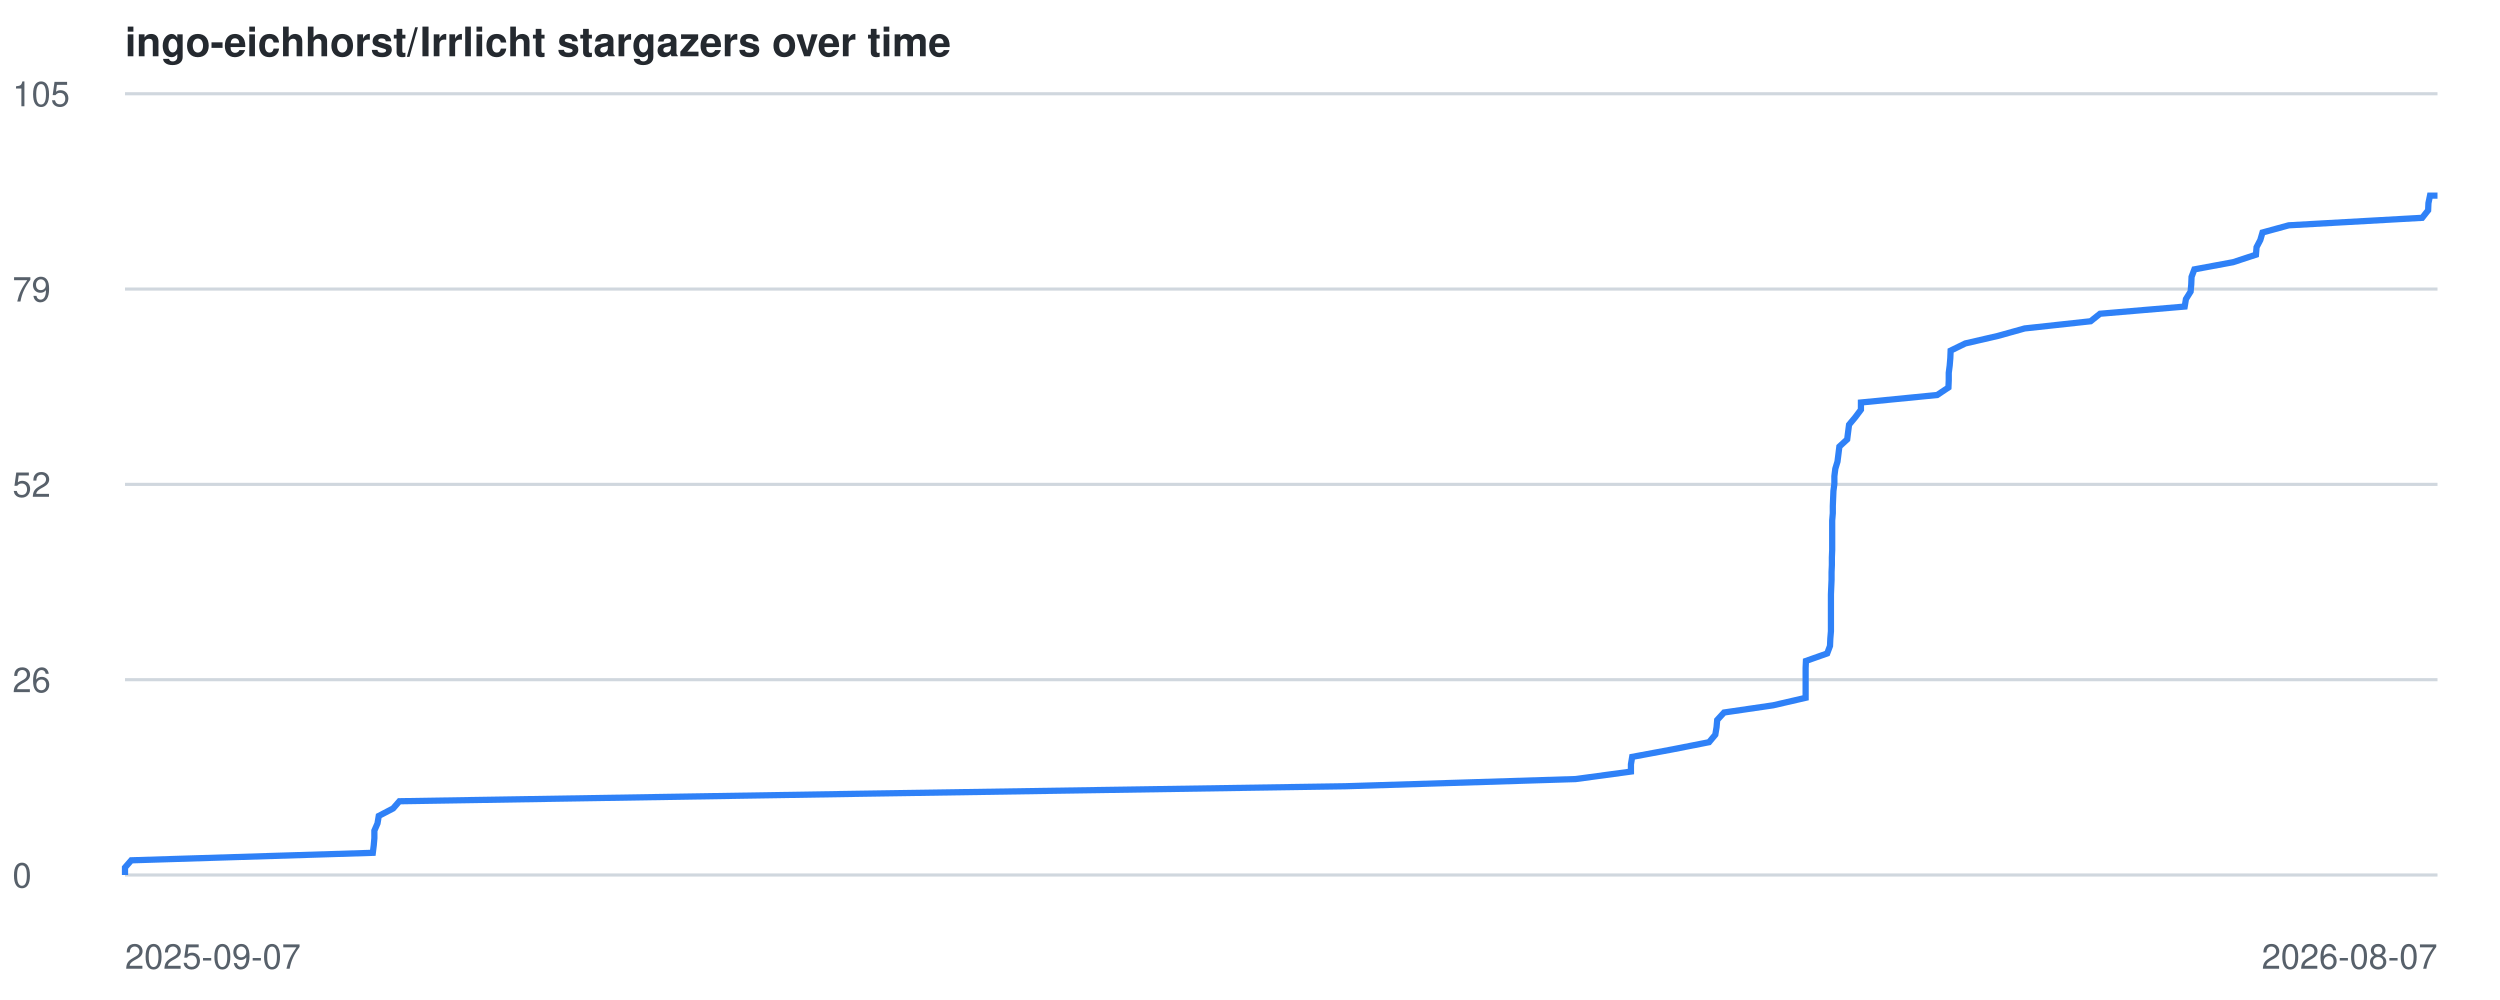
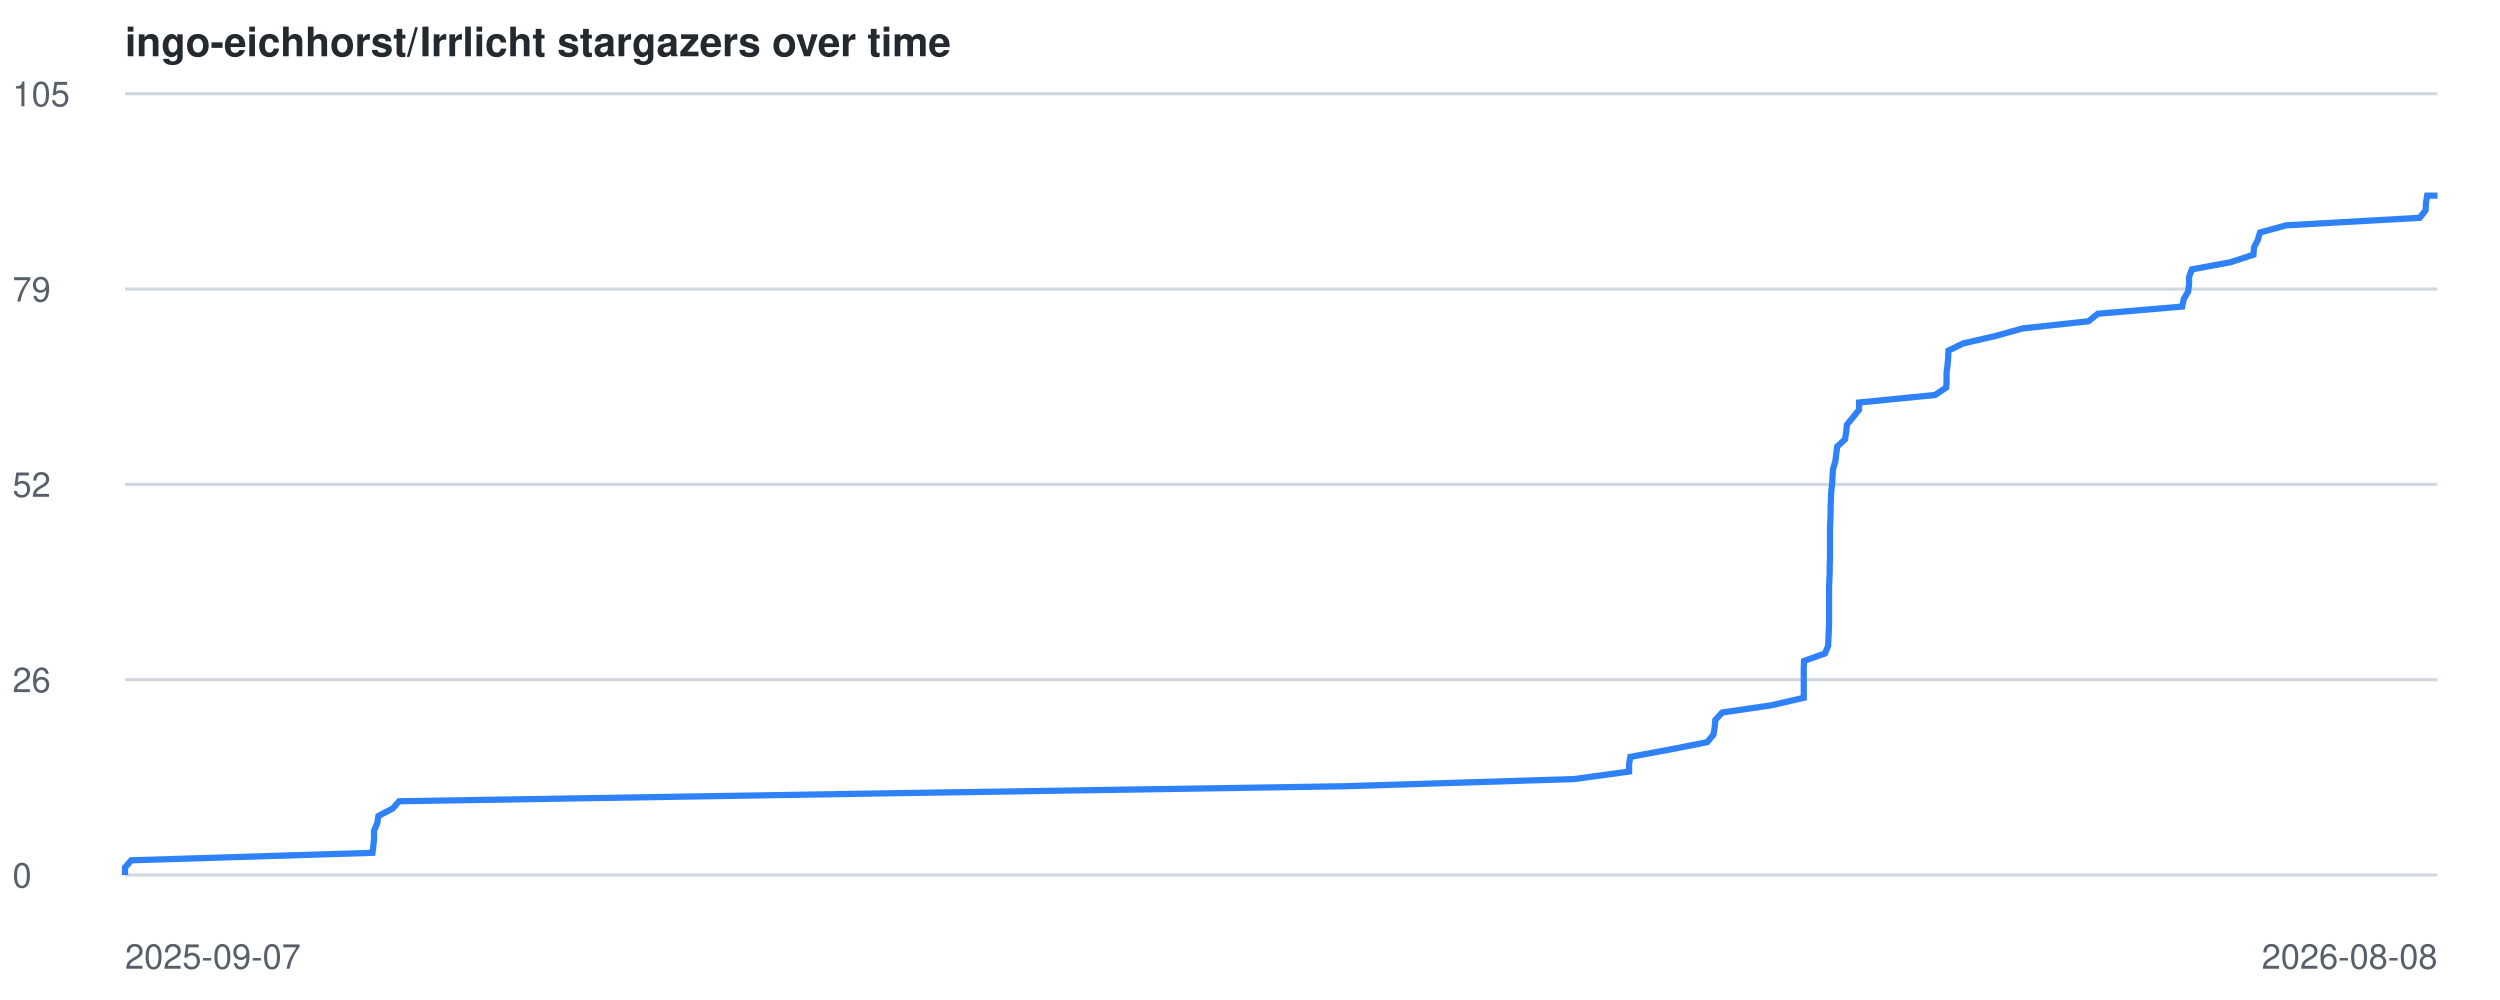
<svg xmlns="http://www.w3.org/2000/svg" viewBox="0 0 800 320" font-family="-apple-system,BlinkMacSystemFont,Segoe UI,Helvetica,Arial,sans-serif">
  <style>
    .line { fill: none; stroke: #2f81f7; stroke-width: 2; }
    .grid { stroke: #d0d7de; stroke-width: 1; }
    .label { fill: #57606a; font-size: 11px; }
    .title { fill: #24292f; font-size: 13px; font-weight: 600; }
    @media (prefers-color-scheme: dark) {
      .grid { stroke: #30363d; }
      .label { fill: #8b949e; }
      .title { fill: #c9d1d9; }
      .line { stroke: #58a6ff; }
    }
  </style>
  <text x="40" y="18" class="title">ingo-eichhorst/Irrlicht stargazers over time</text>
  <line x1="40" y1="280.0" x2="780" y2="280.0" class="grid" />
  <text x="4" y="284.0" class="label">0</text>
  <line x1="40" y1="217.5" x2="780" y2="217.5" class="grid" />
  <text x="4" y="221.5" class="label">26</text>
  <line x1="40" y1="155.0" x2="780" y2="155.0" class="grid" />
  <text x="4" y="159.0" class="label">52</text>
  <line x1="40" y1="92.5" x2="780" y2="92.5" class="grid" />
  <text x="4" y="96.5" class="label">79</text>
  <line x1="40" y1="30.0" x2="780" y2="30.0" class="grid" />
  <text x="4" y="34.0" class="label">105</text>
  <text x="40" y="310" class="label">2025-09-07</text>
-   <text x="780" y="310" text-anchor="end" class="label">2026-08-07</text>
-   <polyline points="40.0,280.0 40.0,277.6 42.0,275.3 119.3,272.9 119.6,270.5 119.8,268.2 119.8,265.8 120.8,263.5 121.2,261.1 125.8,258.7 127.8,256.4 275.3,254.0 430.5,251.6 504.2,249.3 521.9,246.9 521.9,244.6 522.3,242.2 535.2,239.8 546.9,237.5 548.9,235.1 549.3,232.7 549.5,230.4 551.7,228.0 567.4,225.7 577.8,223.3 577.8,220.9 577.8,218.6 577.8,216.2 577.8,213.8 577.9,211.5 584.7,209.1 585.6,206.7 585.7,204.4 585.9,202.0 585.9,199.7 585.9,197.3 585.9,194.9 585.9,192.6 585.9,190.2 586.0,187.8 586.1,185.5 586.1,183.1 586.2,180.8 586.2,178.4 586.3,176.0 586.3,173.7 586.3,171.3 586.3,168.9 586.3,166.6 586.5,164.2 586.5,161.9 586.6,159.5 586.7,157.1 587.0,154.8 587.0,152.4 587.3,150.0 588.0,147.7 588.3,145.3 588.6,142.9 591.1,140.6 591.4,138.2 591.7,135.9 593.7,133.5 595.5,131.1 595.5,128.8 619.9,126.4 623.5,124.0 623.6,121.7 623.6,119.3 623.9,117.0 624.1,114.6 624.2,112.2 628.9,109.9 639.3,107.5 647.9,105.1 669.0,102.8 672.0,100.4 699.1,98.1 699.5,95.7 701.0,93.3 701.2,91.0 701.3,88.6 702.2,86.2 714.6,83.9 721.9,81.5 722.1,79.1 723.3,76.8 724.0,74.4 732.4,72.1 775.1,69.7 777.0,67.3 777.1,65.0 777.6,62.6 780.0,62.6" class="line" />
+   <text x="780" y="310" text-anchor="end" class="label">2026-08-08</text>
+   <polyline points="40.0,280.0 40.0,277.6 42.0,275.3 119.2,272.9 119.5,270.5 119.7,268.2 119.7,265.8 120.7,263.5 121.1,261.1 125.7,258.7 127.7,256.4 275.0,254.0 430.1,251.6 503.7,249.3 521.3,246.9 521.3,244.6 521.7,242.2 534.6,239.8 546.3,237.5 548.3,235.1 548.7,232.7 548.9,230.4 551.1,228.0 566.8,225.7 577.2,223.3 577.2,220.9 577.2,218.6 577.2,216.2 577.2,213.8 577.3,211.5 584.0,209.1 585.0,206.7 585.1,204.4 585.2,202.0 585.3,199.7 585.3,197.3 585.3,194.9 585.3,192.6 585.3,190.2 585.3,187.8 585.4,185.5 585.5,183.1 585.5,180.8 585.6,178.4 585.6,176.0 585.6,173.7 585.6,171.3 585.6,168.9 585.7,166.6 585.8,164.2 585.8,161.9 585.9,159.5 586.0,157.1 586.3,154.8 586.4,152.4 586.6,150.0 587.3,147.7 587.6,145.3 587.9,142.9 590.4,140.6 590.8,138.2 591.0,135.9 593.0,133.5 594.9,131.1 594.9,128.8 619.2,126.4 622.8,124.0 622.9,121.7 622.9,119.3 623.2,117.0 623.4,114.6 623.5,112.2 628.2,109.9 638.6,107.5 647.2,105.1 668.3,102.8 671.3,100.4 698.3,98.1 698.8,95.7 700.2,93.3 700.5,91.0 700.5,88.6 701.4,86.2 713.8,83.9 721.1,81.5 721.3,79.1 722.5,76.8 723.2,74.4 731.6,72.1 774.3,69.7 776.2,67.3 776.3,65.0 776.7,62.6 780.0,62.6" class="line" />
</svg>
